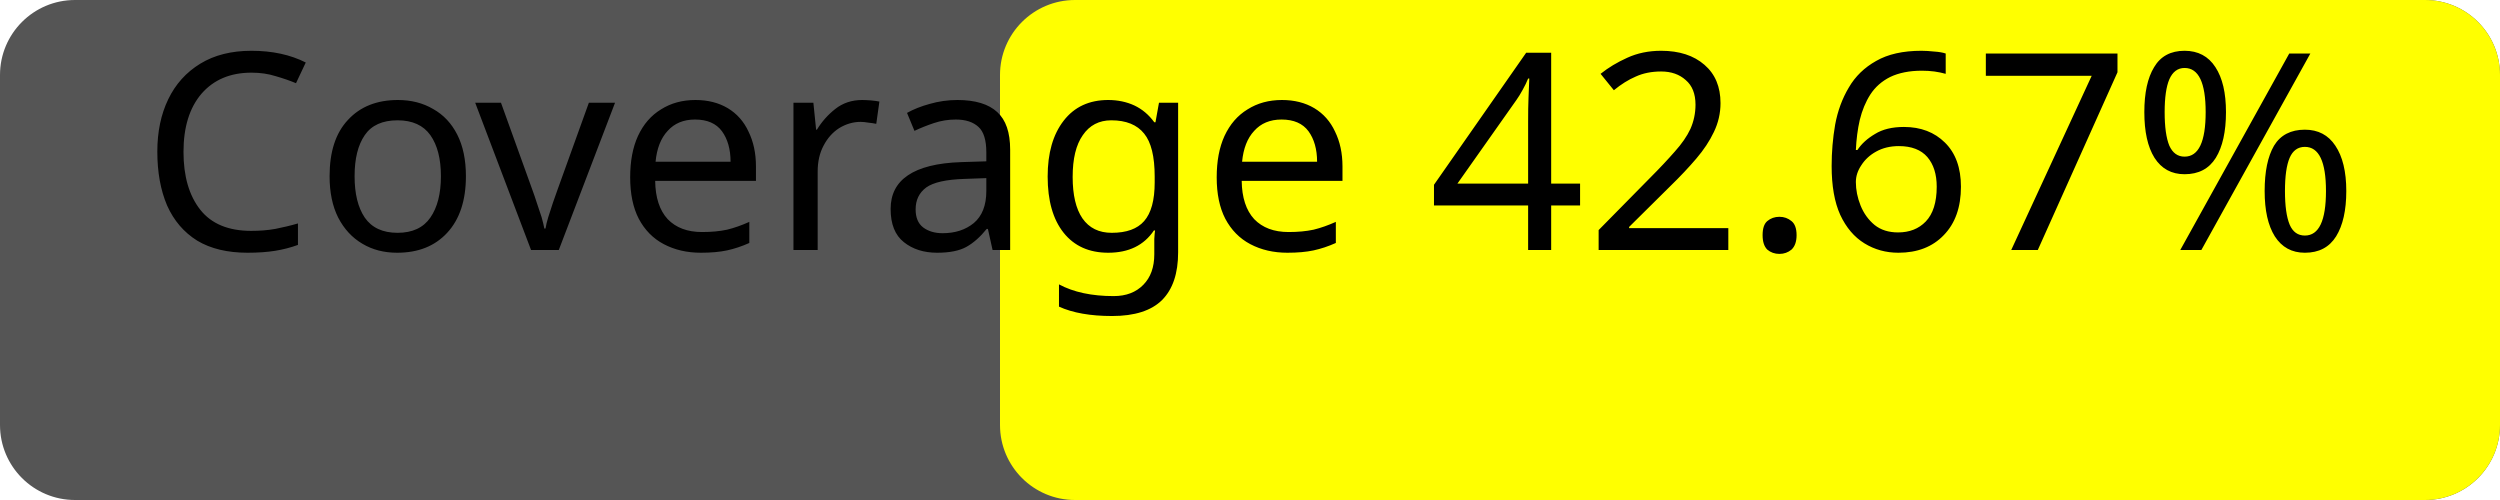
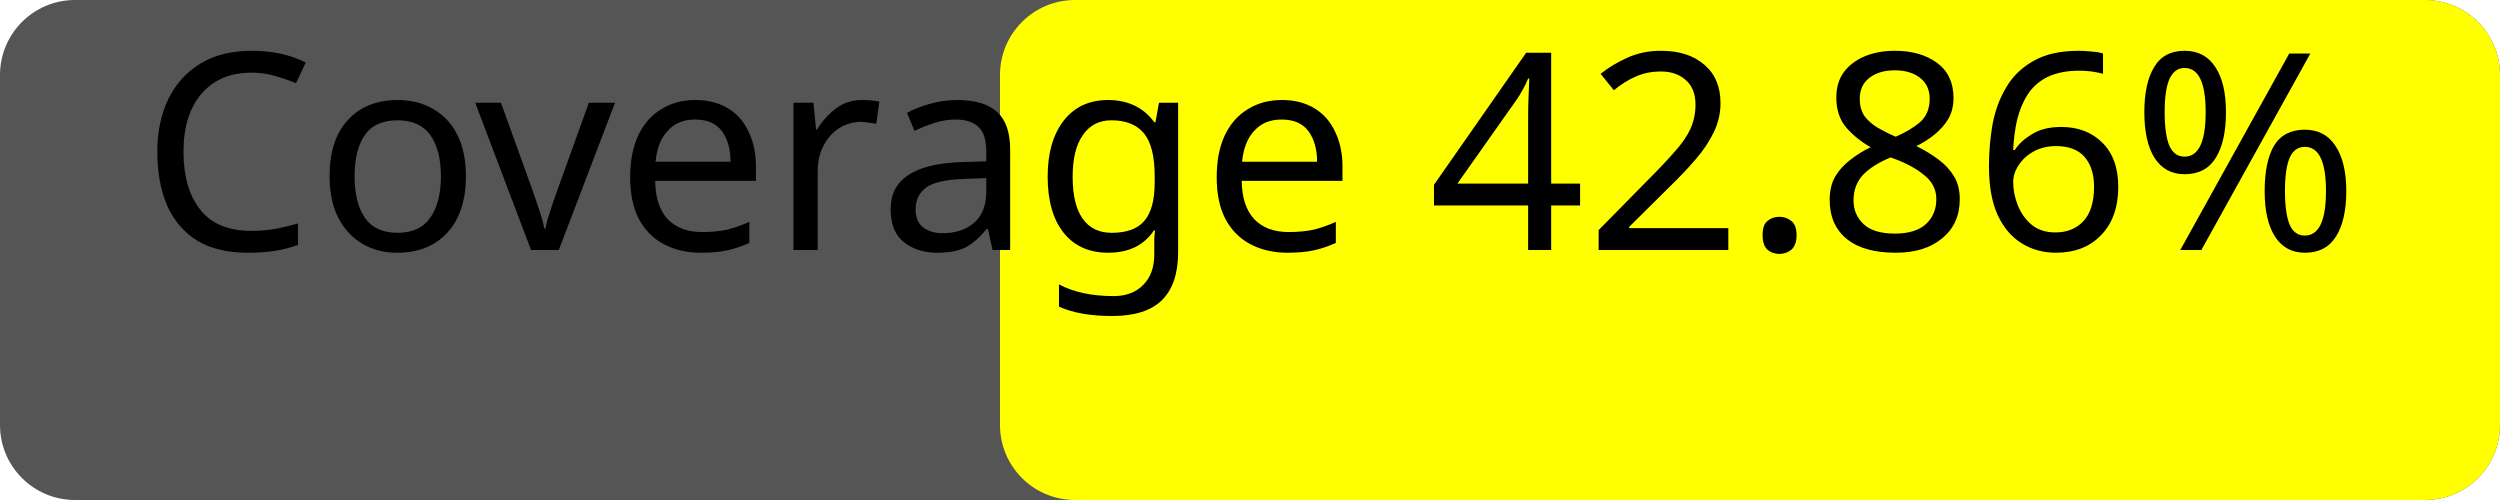
<svg xmlns="http://www.w3.org/2000/svg" width="100" height="20">
  <rect width="100" height="20" rx="3" fill="#555" />
  <rect x="40" width="60" height="20" rx="3" fill="yellow" />
-   <text x="50%" y="50%" alignment-baseline="middle" text-anchor="middle" fill="#000" font-size="11" font-family="Verdana">Coverage 42.67%</text>
+   <text x="50%" y="50%" alignment-baseline="middle" text-anchor="middle" fill="#000" font-size="11" font-family="Verdana">Coverage 42.86%</text>
</svg>
